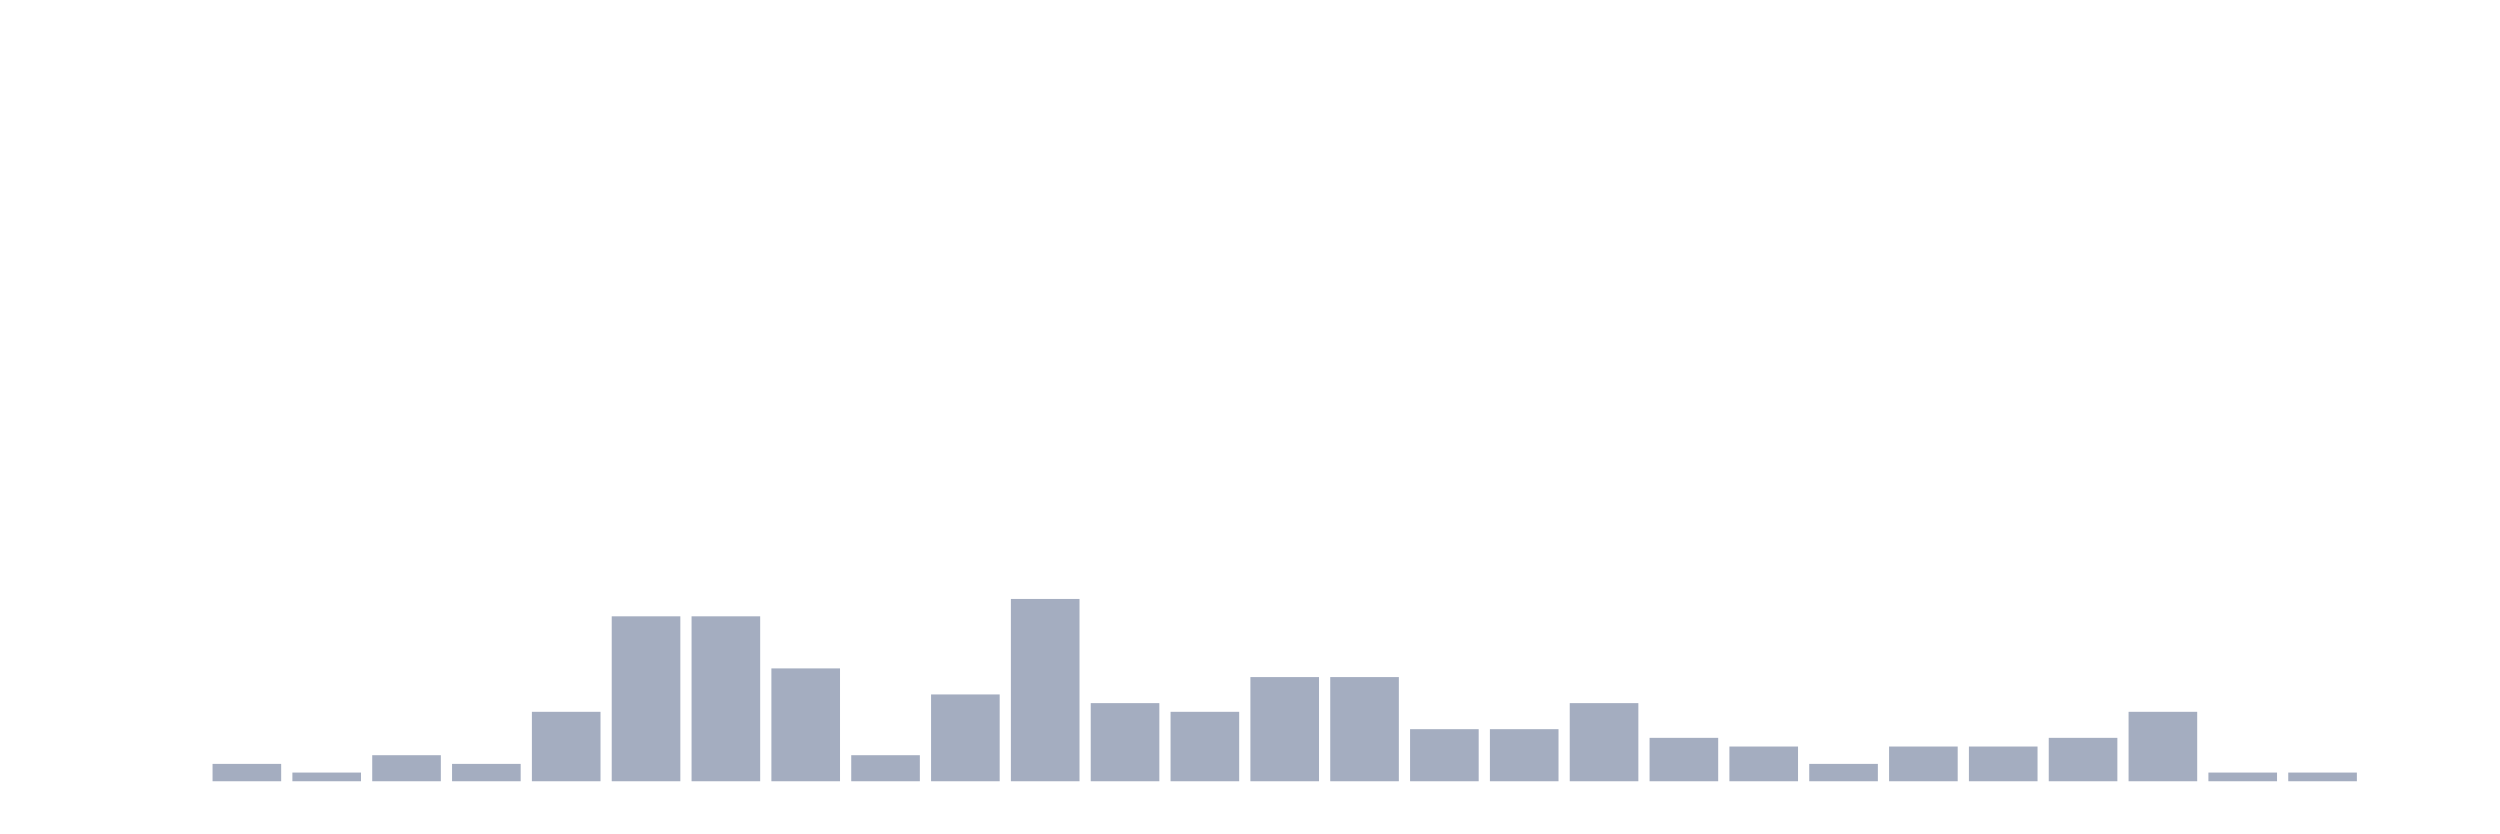
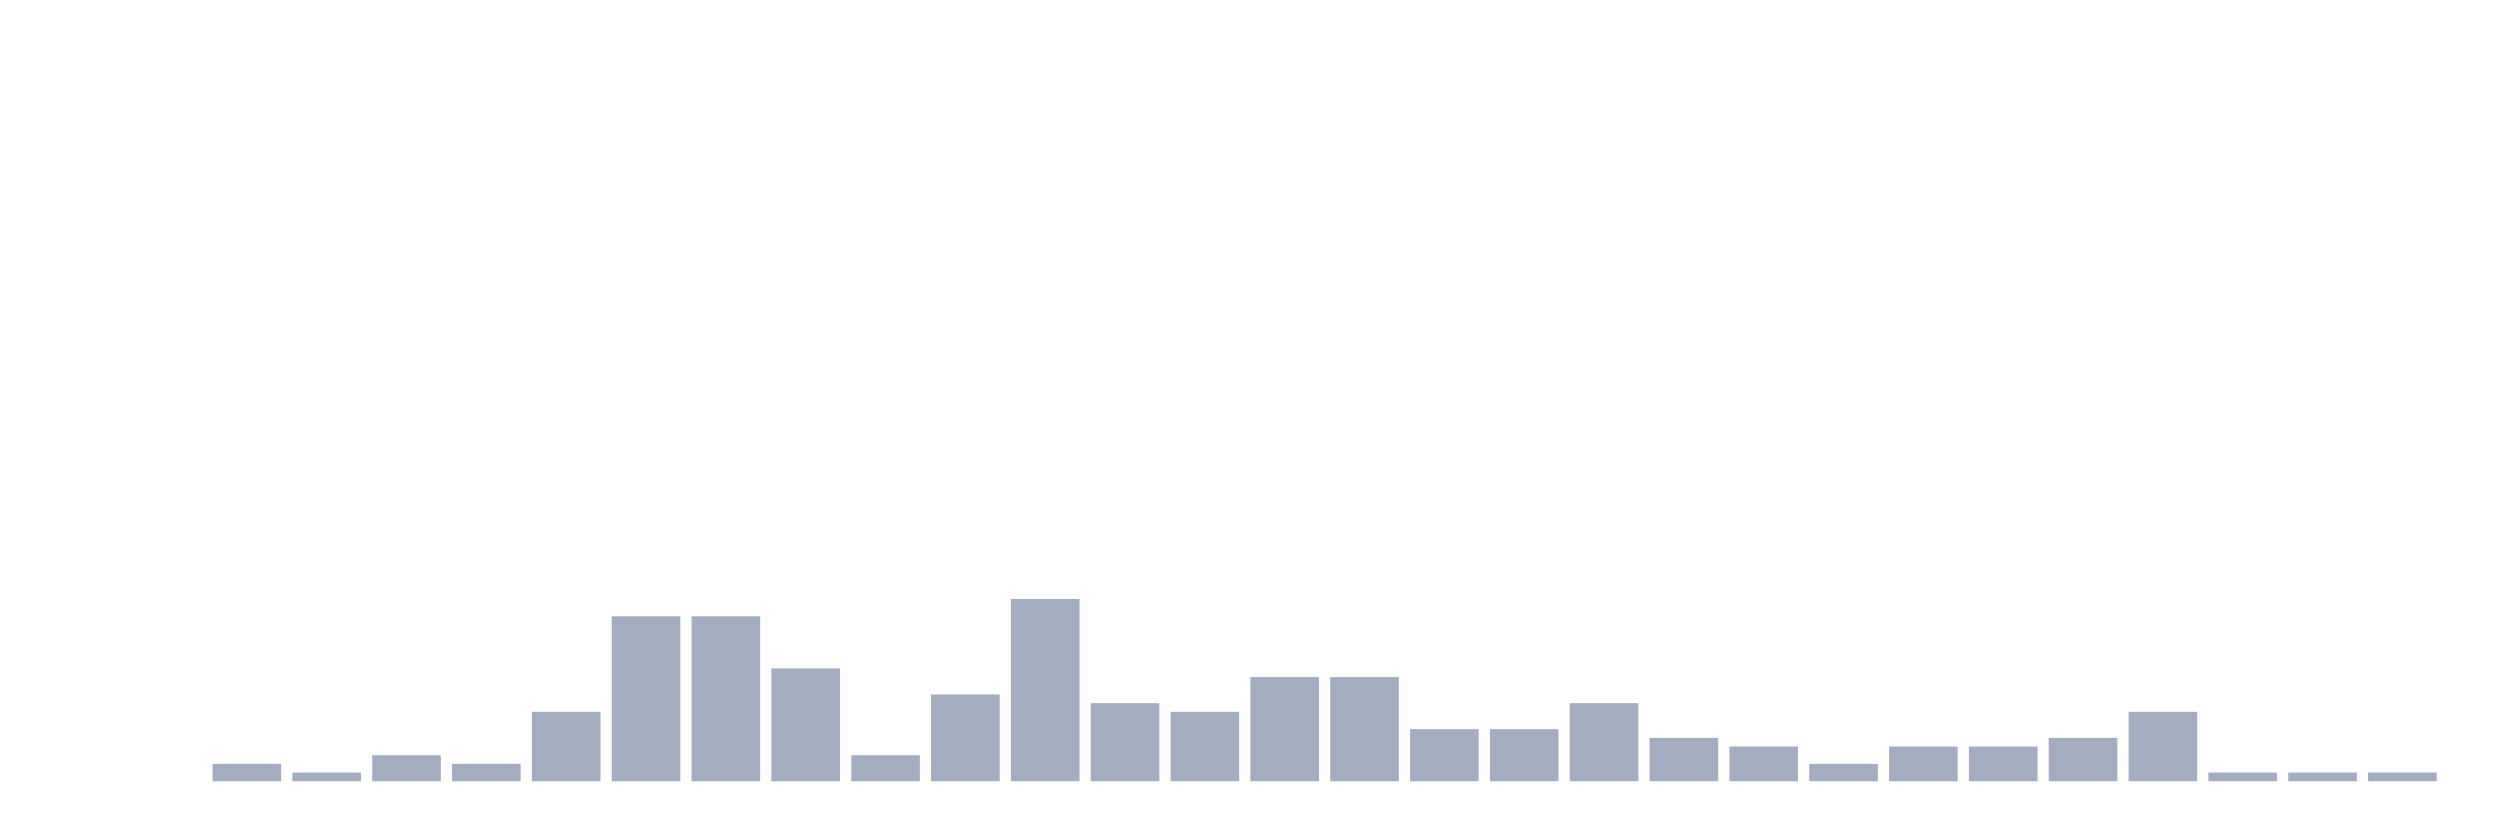
<svg xmlns="http://www.w3.org/2000/svg" viewBox="0 0 480 160">
  <g transform="translate(10,10)">
    <rect class="bar" x="0.153" width="13.175" y="140" height="0" fill="rgb(164,173,192)" />
    <rect class="bar" x="15.482" width="13.175" y="140" height="0" fill="rgb(164,173,192)" />
    <rect class="bar" x="30.81" width="13.175" y="136.667" height="3.333" fill="rgb(164,173,192)" />
    <rect class="bar" x="46.138" width="13.175" y="138.333" height="1.667" fill="rgb(164,173,192)" />
    <rect class="bar" x="61.466" width="13.175" y="135" height="5" fill="rgb(164,173,192)" />
    <rect class="bar" x="76.794" width="13.175" y="136.667" height="3.333" fill="rgb(164,173,192)" />
    <rect class="bar" x="92.123" width="13.175" y="126.667" height="13.333" fill="rgb(164,173,192)" />
    <rect class="bar" x="107.451" width="13.175" y="108.333" height="31.667" fill="rgb(164,173,192)" />
    <rect class="bar" x="122.779" width="13.175" y="108.333" height="31.667" fill="rgb(164,173,192)" />
    <rect class="bar" x="138.107" width="13.175" y="118.333" height="21.667" fill="rgb(164,173,192)" />
    <rect class="bar" x="153.436" width="13.175" y="135" height="5" fill="rgb(164,173,192)" />
    <rect class="bar" x="168.764" width="13.175" y="123.333" height="16.667" fill="rgb(164,173,192)" />
    <rect class="bar" x="184.092" width="13.175" y="105" height="35" fill="rgb(164,173,192)" />
    <rect class="bar" x="199.42" width="13.175" y="125" height="15" fill="rgb(164,173,192)" />
    <rect class="bar" x="214.748" width="13.175" y="126.667" height="13.333" fill="rgb(164,173,192)" />
    <rect class="bar" x="230.077" width="13.175" y="120" height="20" fill="rgb(164,173,192)" />
    <rect class="bar" x="245.405" width="13.175" y="120" height="20" fill="rgb(164,173,192)" />
    <rect class="bar" x="260.733" width="13.175" y="130" height="10" fill="rgb(164,173,192)" />
    <rect class="bar" x="276.061" width="13.175" y="130" height="10" fill="rgb(164,173,192)" />
    <rect class="bar" x="291.39" width="13.175" y="125" height="15" fill="rgb(164,173,192)" />
    <rect class="bar" x="306.718" width="13.175" y="131.667" height="8.333" fill="rgb(164,173,192)" />
    <rect class="bar" x="322.046" width="13.175" y="133.333" height="6.667" fill="rgb(164,173,192)" />
    <rect class="bar" x="337.374" width="13.175" y="136.667" height="3.333" fill="rgb(164,173,192)" />
    <rect class="bar" x="352.702" width="13.175" y="133.333" height="6.667" fill="rgb(164,173,192)" />
    <rect class="bar" x="368.031" width="13.175" y="133.333" height="6.667" fill="rgb(164,173,192)" />
    <rect class="bar" x="383.359" width="13.175" y="131.667" height="8.333" fill="rgb(164,173,192)" />
    <rect class="bar" x="398.687" width="13.175" y="126.667" height="13.333" fill="rgb(164,173,192)" />
    <rect class="bar" x="414.015" width="13.175" y="138.333" height="1.667" fill="rgb(164,173,192)" />
    <rect class="bar" x="429.344" width="13.175" y="138.333" height="1.667" fill="rgb(164,173,192)" />
-     <rect class="bar" x="444.672" width="13.175" y="140" height="0" fill="rgb(164,173,192)" />
+     <rect class="bar" x="444.672" width="13.175" y="138.333" height="1.667" fill="rgb(164,173,192)" />
  </g>
</svg>
